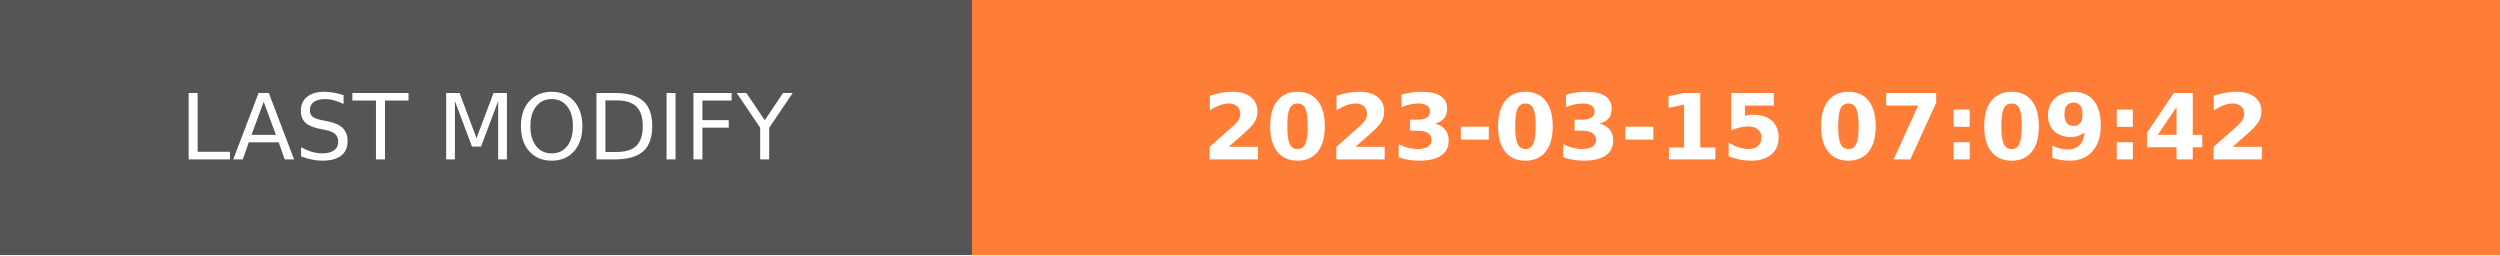
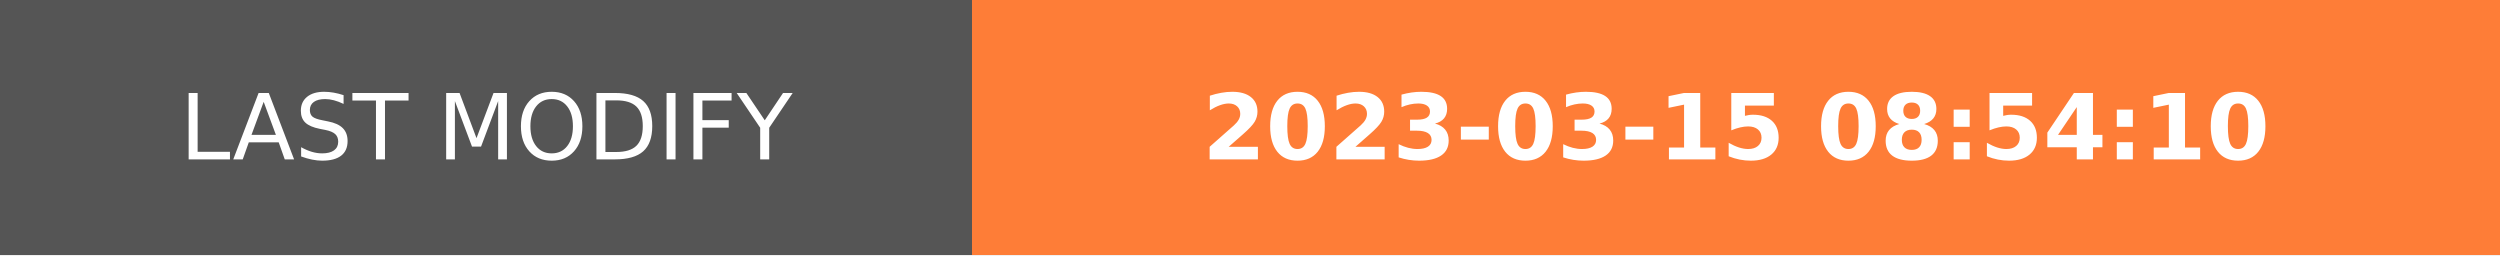
- <svg xmlns="http://www.w3.org/2000/svg" width="274.5" height="28" role="img" aria-label="LAST MODIFY: 2023-03-15 07:09:42">
+ <svg xmlns="http://www.w3.org/2000/svg" width="274.5" height="28" role="img" aria-label="LAST MODIFY: 2023-03-15 08:54:10">
  <g shape-rendering="crispEdges">
    <rect width="106.75" height="28" fill="#555" />
    <rect x="106.75" width="167.75" height="28" fill="#fe7d37" />
  </g>
  <g fill="#fff" text-anchor="middle" font-family="Verdana,Geneva,DejaVu Sans,sans-serif" text-rendering="geometricPrecision" font-size="100">
    <text transform="scale(.1)" x="533.75" y="175" textLength="827.5" fill="#fff">LAST MODIFY</text>
-     <text transform="scale(.1)" x="1906.25" y="175" textLength="1437.5" fill="#fff" font-weight="bold">2023-03-15 07:09:42</text>
+     <text transform="scale(.1)" x="1906.25" y="175" textLength="1437.5" fill="#fff" font-weight="bold">2023-03-15 08:54:10</text>
  </g>
</svg>
